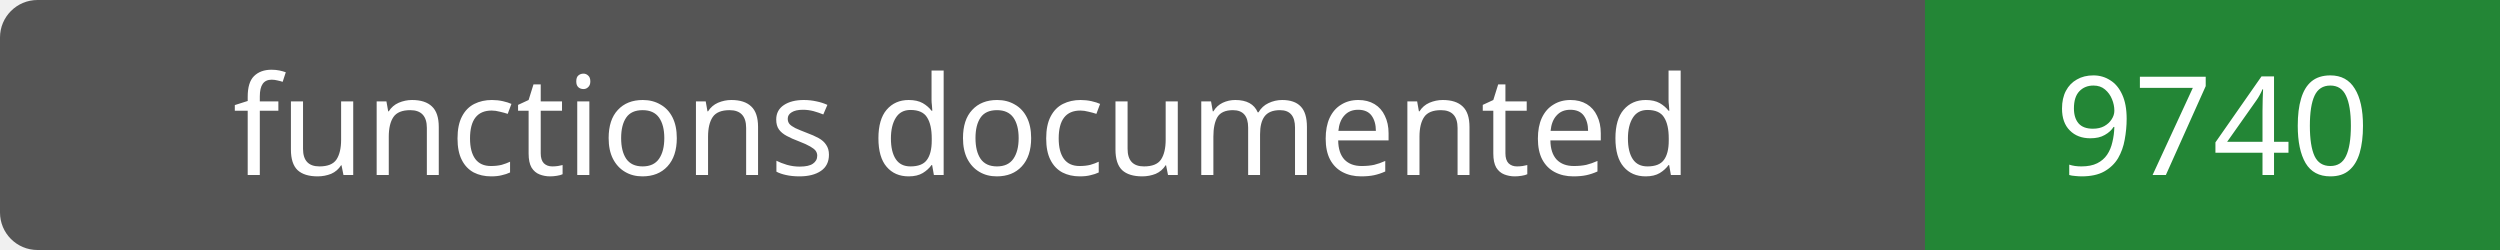
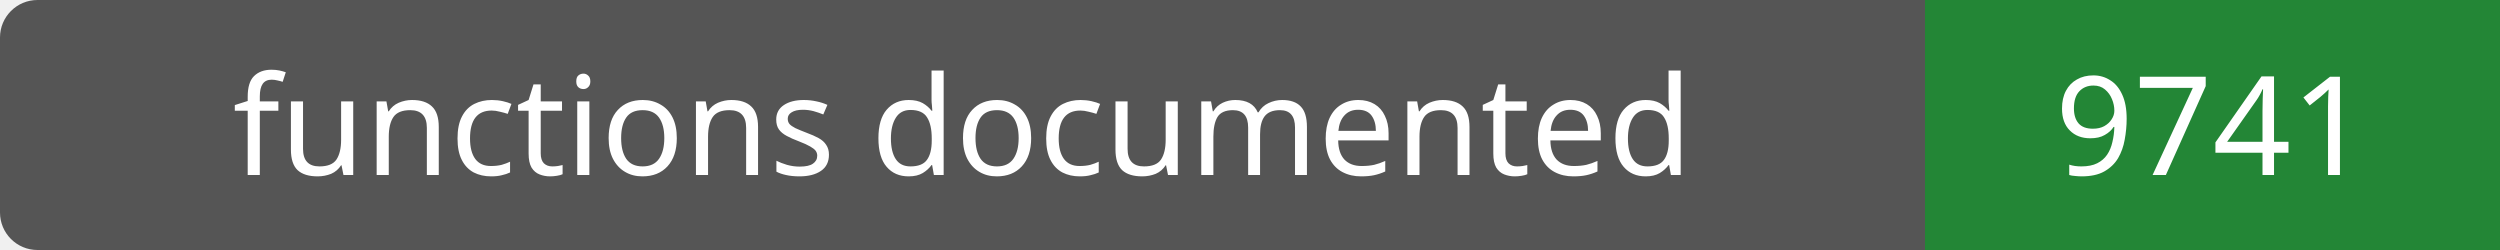
- <svg xmlns="http://www.w3.org/2000/svg" width="200" height="20" role="img" aria-label="functions documented: 9740">
+ <svg xmlns="http://www.w3.org/2000/svg" width="200" height="20" role="img" aria-label="functions documented: 9741">
  <rect width="200" height="20" rx="3" fill="#555" />
  <path fill="#238636" d="M154 0h46v20H154z" />
  <g fill="#fff" text-anchor="middle" font-family="Verdana,sans-serif" font-size="11">
    <text x="77.0" y="14">functions documented</text>
-     <text x="177.0" y="14">9740</text>
+     <text x="177.0" y="14">9741</text>
  </g>
</svg>
